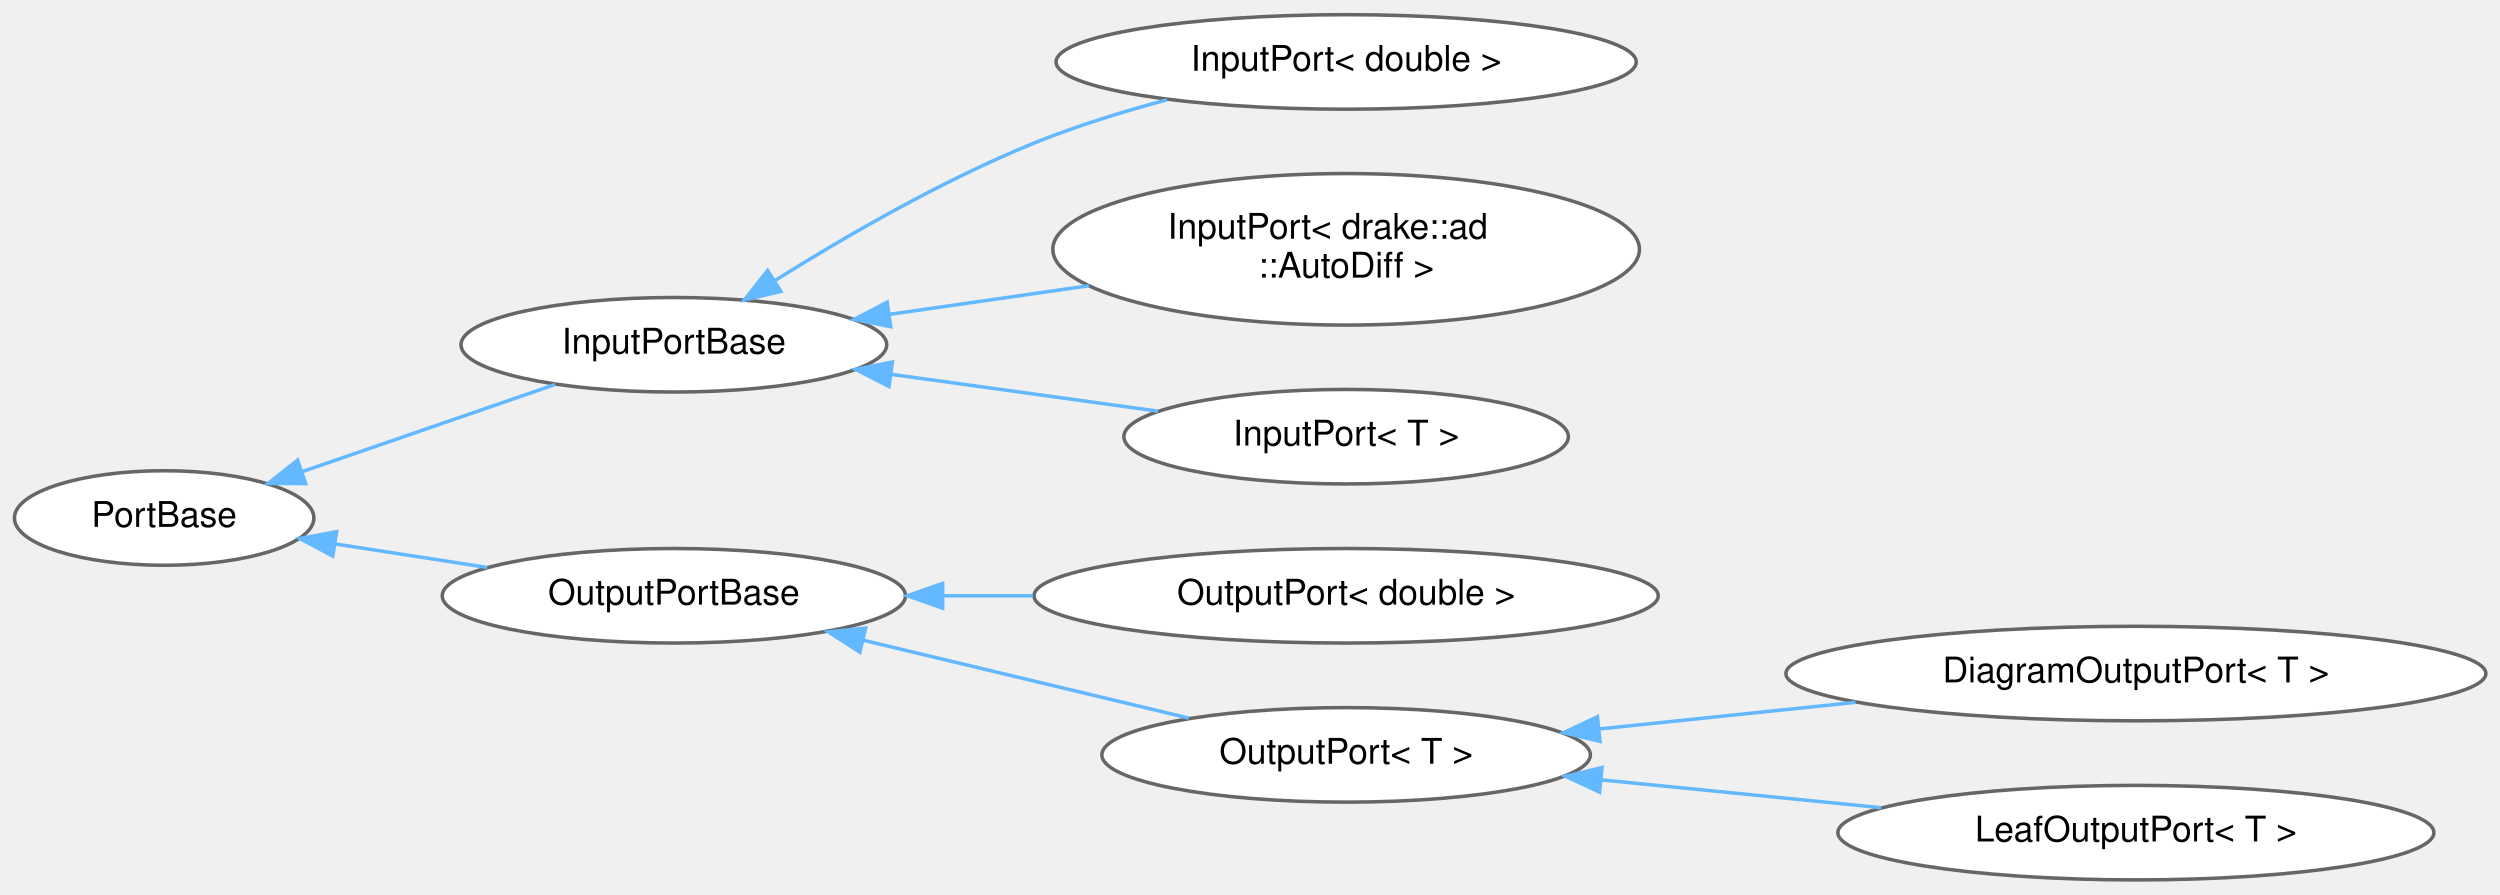
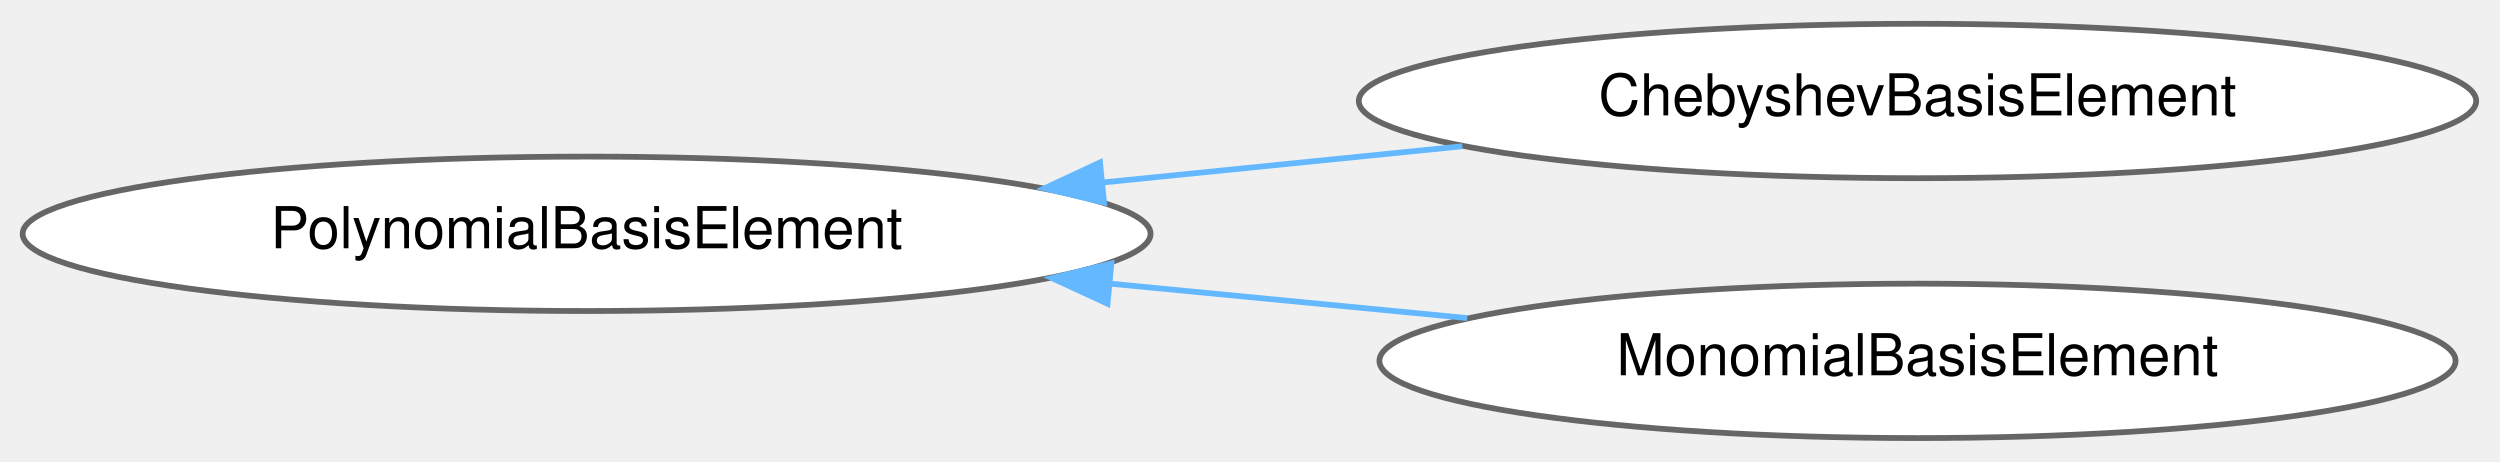
- <svg xmlns="http://www.w3.org/2000/svg" xmlns:xlink="http://www.w3.org/1999/xlink" width="707pt" height="253pt" viewBox="0.00 0.00 707.14 252.87">
-   <g id="graph0" class="graph" transform="scale(1 1) rotate(0) translate(4 248.87)">
+ <svg xmlns="http://www.w3.org/2000/svg" xmlns:xlink="http://www.w3.org/1999/xlink" width="433pt" height="80pt" viewBox="0.00 0.00 432.91 79.87">
+   <g id="graph0" class="graph" transform="scale(1 1) rotate(0) translate(4 75.87)">
    <g id="Node000000" class="node">
      <g id="a_Node000000">
-         <a xlink:href="classdrake_1_1systems_1_1_port_base.html" target="_top" xlink:title="A PortBase is base class for System ports; users will typically use the InputPort&lt;T&gt; or OutputPort&lt;T&gt;...">
-           <ellipse fill="white" stroke="#666666" cx="42.43" cy="-102.44" rx="42.35" ry="13.37" />
-           <text text-anchor="middle" x="42.43" y="-99.94" font-family="Helvetica,sans-Serif" font-size="10.00">PortBase</text>
+         <a xlink:href="classdrake_1_1symbolic_1_1_polynomial_basis_element.html" target="_top" xlink:title="Each polynomial p(x) can be written as a linear combination of its basis elements p(x) = ∑ᵢ cᵢ * ϕᵢ(x...">
+           <ellipse fill="white" stroke="#666666" cx="97.58" cy="-35.44" rx="97.66" ry="13.37" />
+           <text text-anchor="middle" x="97.58" y="-32.94" font-family="Helvetica,sans-Serif" font-size="10.00">PolynomialBasisElement</text>
        </a>
      </g>
    </g>
    <g id="Node000001" class="node">
      <g id="a_Node000001">
-         <a xlink:href="classdrake_1_1systems_1_1_input_port_base.html" target="_top" xlink:title="An InputPort is a System resource that describes the kind of input a System accepts,...">
-           <ellipse fill="white" stroke="#666666" cx="186.61" cy="-151.44" rx="60.21" ry="13.37" />
-           <text text-anchor="middle" x="186.61" y="-148.94" font-family="Helvetica,sans-Serif" font-size="10.00">InputPortBase</text>
+         <a xlink:href="classdrake_1_1symbolic_1_1_chebyshev_basis_element.html" target="_top" xlink:title="ChebyshevBasisElement represents an element of Chebyshev polynomial basis, written as the product of ...">
+           <ellipse fill="white" stroke="#666666" cx="328.04" cy="-58.44" rx="96.75" ry="13.37" />
+           <text text-anchor="middle" x="328.04" y="-55.94" font-family="Helvetica,sans-Serif" font-size="10.00">ChebyshevBasisElement</text>
        </a>
      </g>
    </g>
-     <g id="edge408_Node000000_Node000001" class="edge">
-       <g id="a_edge408_Node000000_Node000001">
+     <g id="edge405_Node000000_Node000001" class="edge">
+       <g id="a_edge405_Node000000_Node000001">
        <a xlink:title=" ">
-           <path fill="none" stroke="#63b8ff" d="M81.36,-115.51C103.7,-123.21 131.66,-132.84 153,-140.2" />
-           <polygon fill="#63b8ff" stroke="#63b8ff" points="82.45,-112.18 71.86,-112.23 80.17,-118.8 82.45,-112.18" />
-         </a>
-       </g>
-     </g>
-     <g id="Node000005" class="node">
-       <g id="a_Node000005">
-         <a xlink:href="classdrake_1_1systems_1_1_output_port_base.html" target="_top" xlink:title="OutputPortBase handles the scalar type-independent aspects of an OutputPort.">
-           <ellipse fill="white" stroke="#666666" cx="186.61" cy="-80.44" rx="65.52" ry="13.37" />
-           <text text-anchor="middle" x="186.61" y="-77.94" font-family="Helvetica,sans-Serif" font-size="10.00">OutputPortBase</text>
-         </a>
-       </g>
-     </g>
-     <g id="edge412_Node000000_Node000005" class="edge">
-       <g id="a_edge412_Node000000_Node000005">
-         <a xlink:title=" ">
-           <path fill="none" stroke="#63b8ff" d="M91,-95.07C104.75,-92.95 119.82,-90.62 133.81,-88.45" />
-           <polygon fill="#63b8ff" stroke="#63b8ff" points="90.13,-91.67 80.78,-96.65 91.2,-98.58 90.13,-91.67" />
+           <path fill="none" stroke="#63b8ff" d="M186.87,-44.32C207.42,-46.39 229.16,-48.58 249.22,-50.6" />
+           <polygon fill="#63b8ff" stroke="#63b8ff" points="187.18,-40.84 176.88,-43.32 186.48,-47.8 187.18,-40.84" />
        </a>
      </g>
    </g>
    <g id="Node000002" class="node">
      <g id="a_Node000002">
-         <a xlink:href="classdrake_1_1systems_1_1_input_port.html" target="_top" xlink:title=" ">
-           <ellipse fill="white" stroke="#666666" cx="376.76" cy="-231.44" rx="82.05" ry="13.37" />
-           <text text-anchor="middle" x="376.76" y="-228.94" font-family="Helvetica,sans-Serif" font-size="10.00">InputPort&lt; double &gt;</text>
+         <a xlink:href="classdrake_1_1symbolic_1_1_monomial_basis_element.html" target="_top" xlink:title="MonomialBasisElement represents a monomial, a product of powers of variables with non-negative intege...">
+           <ellipse fill="white" stroke="#666666" cx="328.04" cy="-13.44" rx="93.18" ry="13.37" />
+           <text text-anchor="middle" x="328.04" y="-10.94" font-family="Helvetica,sans-Serif" font-size="10.00">MonomialBasisElement</text>
        </a>
      </g>
    </g>
-     <g id="edge409_Node000001_Node000002" class="edge">
-       <g id="a_edge409_Node000001_Node000002">
+     <g id="edge406_Node000000_Node000002" class="edge">
+       <g id="a_edge406_Node000000_Node000002">
        <a xlink:title=" ">
-           <path fill="none" stroke="#63b8ff" d="M215.04,-169.51C234.77,-181.87 262.38,-197.87 288.37,-208.44 300.29,-213.28 313.54,-217.38 326.05,-220.72" />
-           <polygon fill="#63b8ff" stroke="#63b8ff" points="216.88,-166.54 206.56,-164.12 213.12,-172.44 216.88,-166.54" />
-         </a>
-       </g>
-     </g>
-     <g id="Node000003" class="node">
-       <g id="a_Node000003">
-         <a xlink:href="classdrake_1_1systems_1_1_input_port.html" target="_top" xlink:title=" ">
-           <ellipse fill="white" stroke="#666666" cx="376.76" cy="-178.44" rx="82.96" ry="21.43" />
-           <text text-anchor="start" x="326.26" y="-181.44" font-family="Helvetica,sans-Serif" font-size="10.00">InputPort&lt; drake::ad</text>
-           <text text-anchor="middle" x="376.76" y="-170.44" font-family="Helvetica,sans-Serif" font-size="10.00">::AutoDiff &gt;</text>
-         </a>
-       </g>
-     </g>
-     <g id="edge410_Node000001_Node000003" class="edge">
-       <g id="a_edge410_Node000001_Node000003">
-         <a xlink:title=" ">
-           <path fill="none" stroke="#63b8ff" d="M247.57,-160.04C265.52,-162.61 285.37,-165.46 304,-168.14" />
-           <polygon fill="#63b8ff" stroke="#63b8ff" points="247.94,-156.56 237.54,-158.6 246.94,-163.48 247.94,-156.56" />
-         </a>
-       </g>
-     </g>
-     <g id="Node000004" class="node">
-       <g id="a_Node000004">
-         <a xlink:href="classdrake_1_1systems_1_1_input_port.html" target="_top" xlink:title="An InputPort is a System resource that describes the kind of input a System accepts,...">
-           <ellipse fill="white" stroke="#666666" cx="376.76" cy="-125.44" rx="62.87" ry="13.37" />
-           <text text-anchor="middle" x="376.76" y="-122.94" font-family="Helvetica,sans-Serif" font-size="10.00">InputPort&lt; T &gt;</text>
-         </a>
-       </g>
-     </g>
-     <g id="edge411_Node000001_Node000004" class="edge">
-       <g id="a_edge411_Node000001_Node000004">
-         <a xlink:title=" ">
-           <path fill="none" stroke="#63b8ff" d="M248.21,-143.06C272.49,-139.71 300.19,-135.88 323.56,-132.65" />
-           <polygon fill="#63b8ff" stroke="#63b8ff" points="247.46,-139.63 238.03,-144.47 248.42,-146.57 247.46,-139.63" />
-         </a>
-       </g>
-     </g>
-     <g id="Node000006" class="node">
-       <g id="a_Node000006">
-         <a xlink:href="classdrake_1_1systems_1_1_output_port.html" target="_top" xlink:title=" ">
-           <ellipse fill="white" stroke="#666666" cx="376.76" cy="-80.44" rx="88.28" ry="13.37" />
-           <text text-anchor="middle" x="376.76" y="-77.94" font-family="Helvetica,sans-Serif" font-size="10.00">OutputPort&lt; double &gt;</text>
-         </a>
-       </g>
-     </g>
-     <g id="edge413_Node000005_Node000006" class="edge">
-       <g id="a_edge413_Node000005_Node000006">
-         <a xlink:title=" ">
-           <path fill="none" stroke="#63b8ff" d="M262.72,-80.44C271.09,-80.44 279.67,-80.44 288.18,-80.44" />
-           <polygon fill="#63b8ff" stroke="#63b8ff" points="262.63,-76.94 252.63,-80.44 262.63,-83.94 262.63,-76.94" />
-         </a>
-       </g>
-     </g>
-     <g id="Node000007" class="node">
-       <g id="a_Node000007">
-         <a xlink:href="classdrake_1_1systems_1_1_output_port.html" target="_top" xlink:title="An OutputPort belongs to a System and represents the properties of one of that System's output ports.">
-           <ellipse fill="white" stroke="#666666" cx="376.76" cy="-35.44" rx="69.09" ry="13.37" />
-           <text text-anchor="middle" x="376.76" y="-32.94" font-family="Helvetica,sans-Serif" font-size="10.00">OutputPort&lt; T &gt;</text>
-         </a>
-       </g>
-     </g>
-     <g id="edge414_Node000005_Node000007" class="edge">
-       <g id="a_edge414_Node000005_Node000007">
-         <a xlink:title=" ">
-           <path fill="none" stroke="#63b8ff" d="M240.27,-67.84C269.28,-60.9 304.84,-52.4 332.26,-45.84" />
-           <polygon fill="#63b8ff" stroke="#63b8ff" points="239.22,-64.49 230.31,-70.22 240.85,-71.3 239.22,-64.49" />
-         </a>
-       </g>
-     </g>
-     <g id="Node000008" class="node">
-       <g id="a_Node000008">
-         <a xlink:href="classdrake_1_1systems_1_1_diagram_output_port.html" target="_top" xlink:title="(Advanced.) Holds information about a subsystem output port that has been exported to become one of t...">
-           <ellipse fill="white" stroke="#666666" cx="600.15" cy="-58.44" rx="98.99" ry="13.37" />
-           <text text-anchor="middle" x="600.15" y="-55.94" font-family="Helvetica,sans-Serif" font-size="10.00">DiagramOutputPort&lt; T &gt;</text>
-         </a>
-       </g>
-     </g>
-     <g id="edge415_Node000007_Node000008" class="edge">
-       <g id="a_edge415_Node000007_Node000008">
-         <a xlink:title=" ">
-           <path fill="none" stroke="#63b8ff" d="M448.32,-42.77C471.41,-45.16 497.21,-47.84 520.84,-50.3" />
-           <polygon fill="#63b8ff" stroke="#63b8ff" points="448.57,-39.27 438.26,-41.72 447.84,-46.23 448.57,-39.27" />
-         </a>
-       </g>
-     </g>
-     <g id="Node000009" class="node">
-       <g id="a_Node000009">
-         <a xlink:href="classdrake_1_1systems_1_1_leaf_output_port.html" target="_top" xlink:title="(Advanced.) Implements an output port whose value is managed by a cache entry in the same LeafSystem ...">
-           <ellipse fill="white" stroke="#666666" cx="600.15" cy="-13.44" rx="84.29" ry="13.37" />
-           <text text-anchor="middle" x="600.15" y="-10.94" font-family="Helvetica,sans-Serif" font-size="10.00">LeafOutputPort&lt; T &gt;</text>
-         </a>
-       </g>
-     </g>
-     <g id="edge416_Node000007_Node000009" class="edge">
-       <g id="a_edge416_Node000007_Node000009">
-         <a xlink:title=" ">
-           <path fill="none" stroke="#63b8ff" d="M449.1,-28.35C474.38,-25.83 502.82,-23.01 528.08,-20.5" />
-           <polygon fill="#63b8ff" stroke="#63b8ff" points="448.45,-24.89 438.84,-29.37 449.14,-31.86 448.45,-24.89" />
+           <path fill="none" stroke="#63b8ff" d="M188.39,-26.79C208.77,-24.82 230.25,-22.76 250.05,-20.85" />
+           <polygon fill="#63b8ff" stroke="#63b8ff" points="187.78,-23.33 178.16,-27.77 188.45,-30.3 187.78,-23.33" />
        </a>
      </g>
    </g>
  </g>
</svg>
